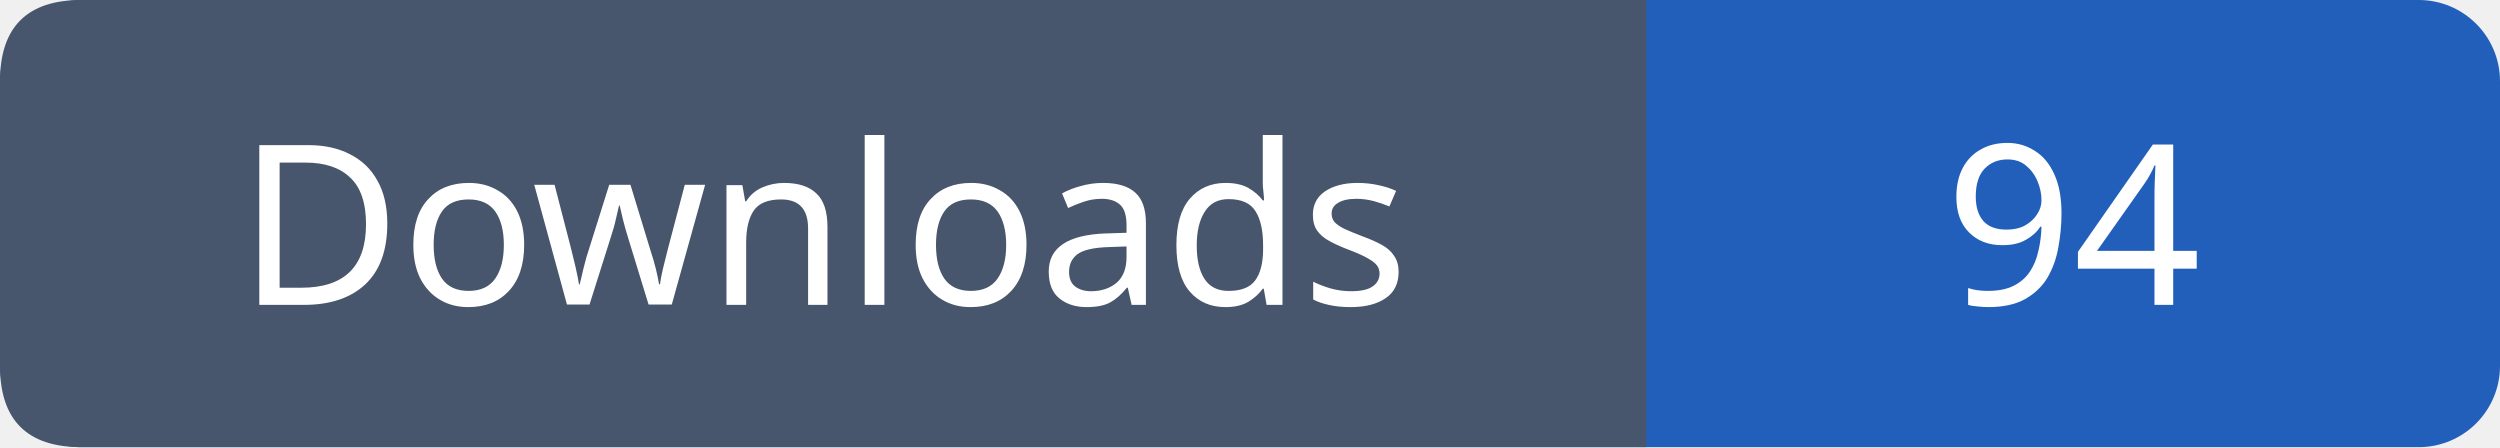
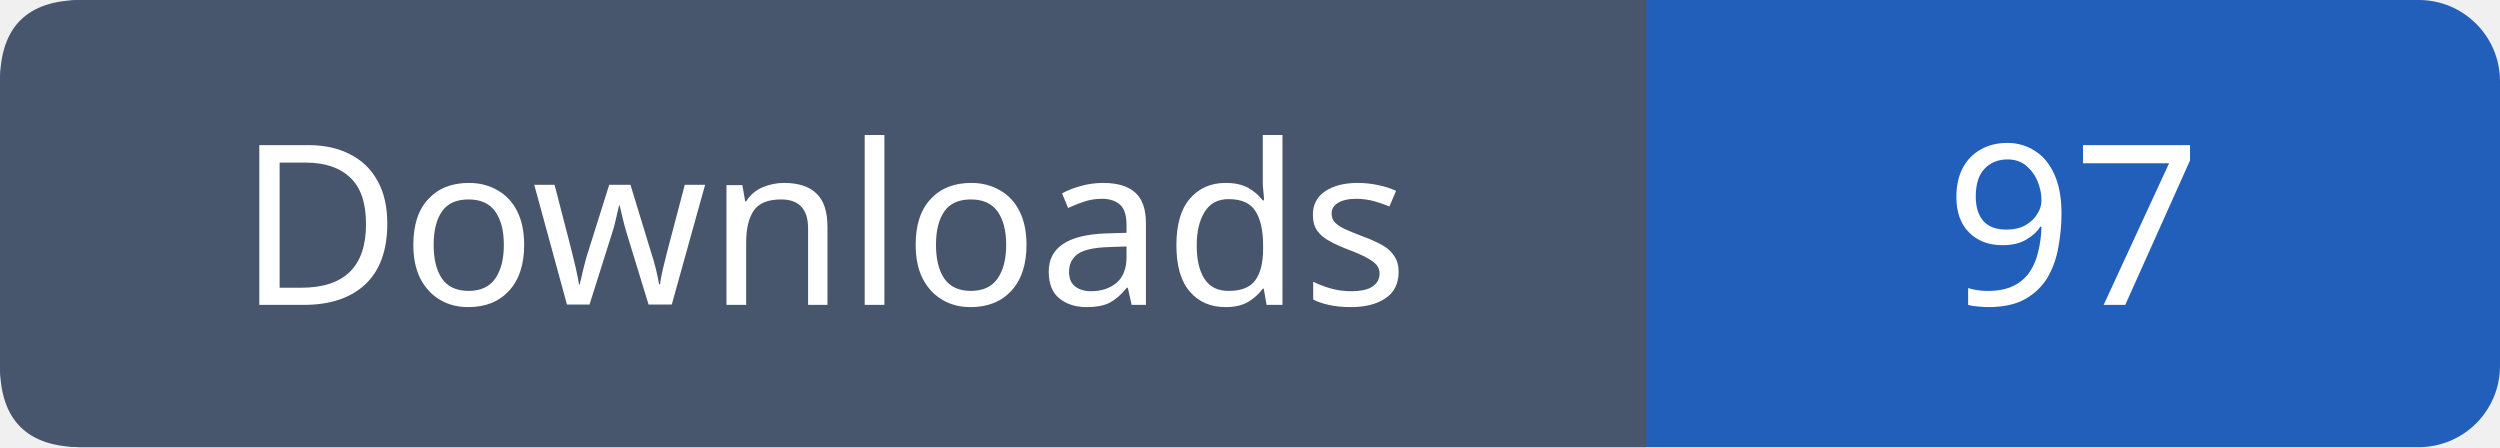
- <svg xmlns="http://www.w3.org/2000/svg" width="123" height="22" viewBox="0 0 123 22" role="img" aria-label="Downloads: 94">
+ <svg xmlns="http://www.w3.org/2000/svg" width="123" height="22" viewBox="0 0 123 22" role="img" aria-label="Downloads: 97">
  <rect width="123" height="22" rx="4" fill="#215fbb" />
  <path fill="#47566c" d="M4 0h77v22H4q-4 0-4-4V4q0-4 4-4" />
  <g font-family="Verdana,sans-serif" font-size="11" fill="white" text-anchor="middle">
    <text x="40.5" y="15">Downloads</text>
-     <text x="102.0" y="15">94</text>
+     <text x="102.0" y="15">97</text>
  </g>
</svg>
